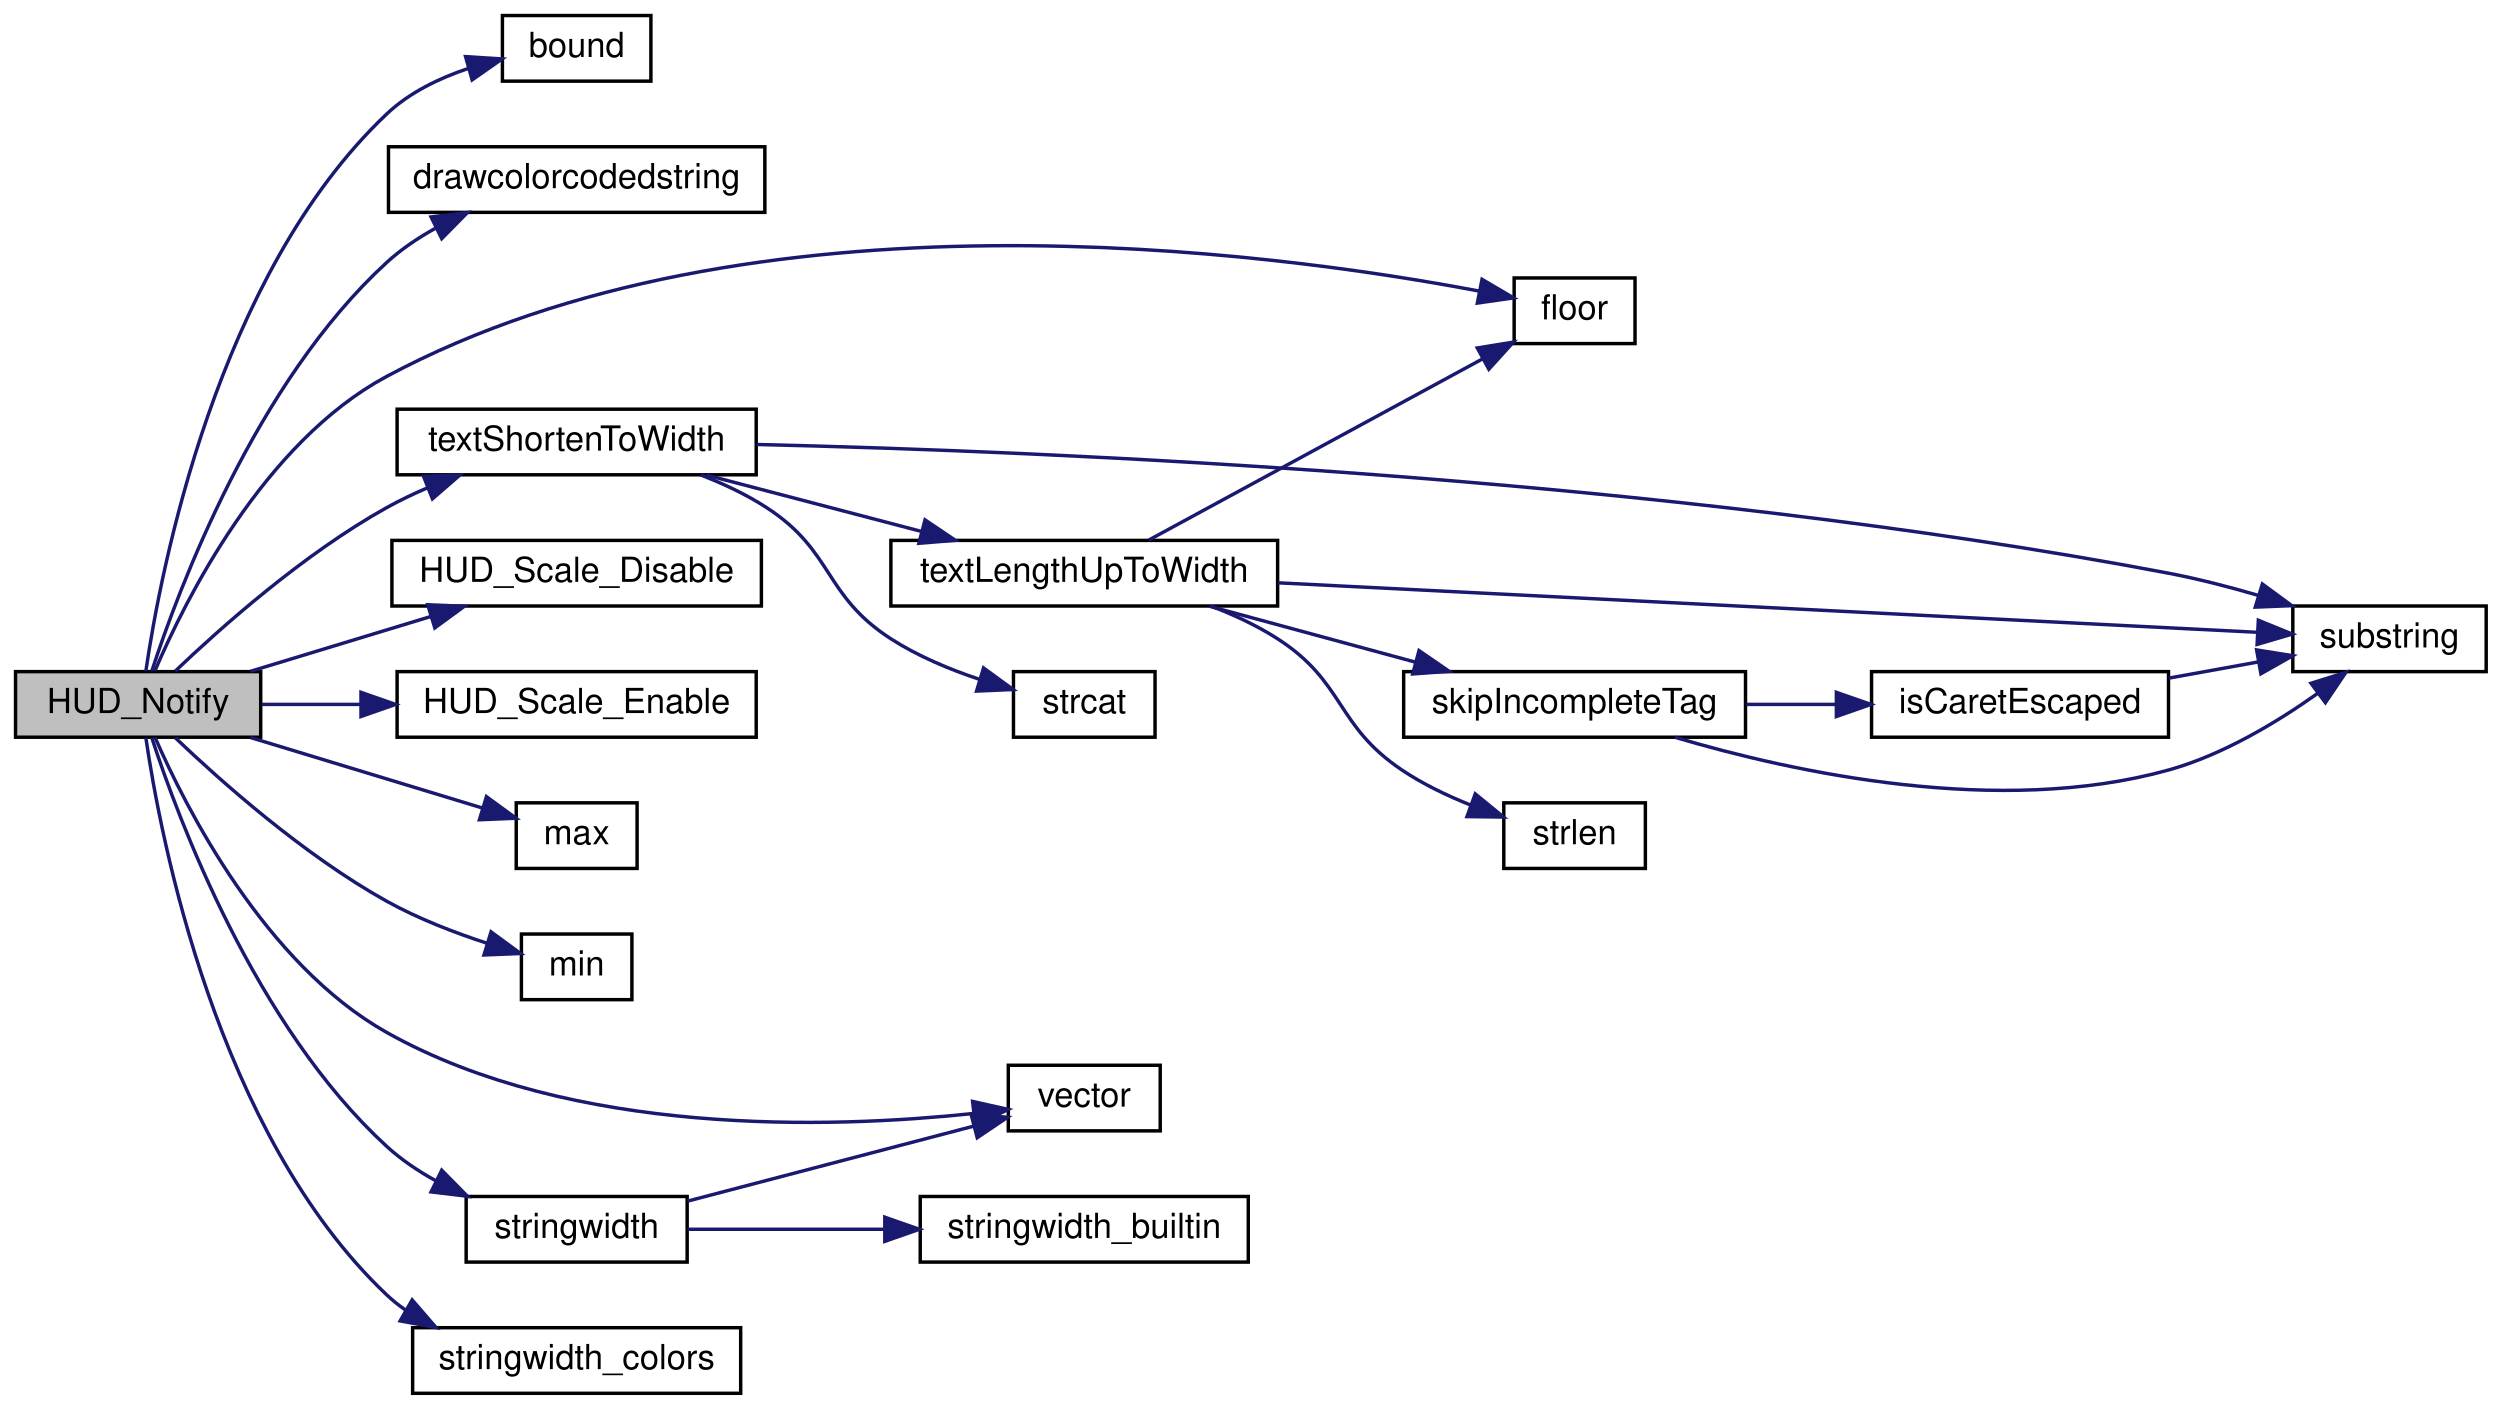
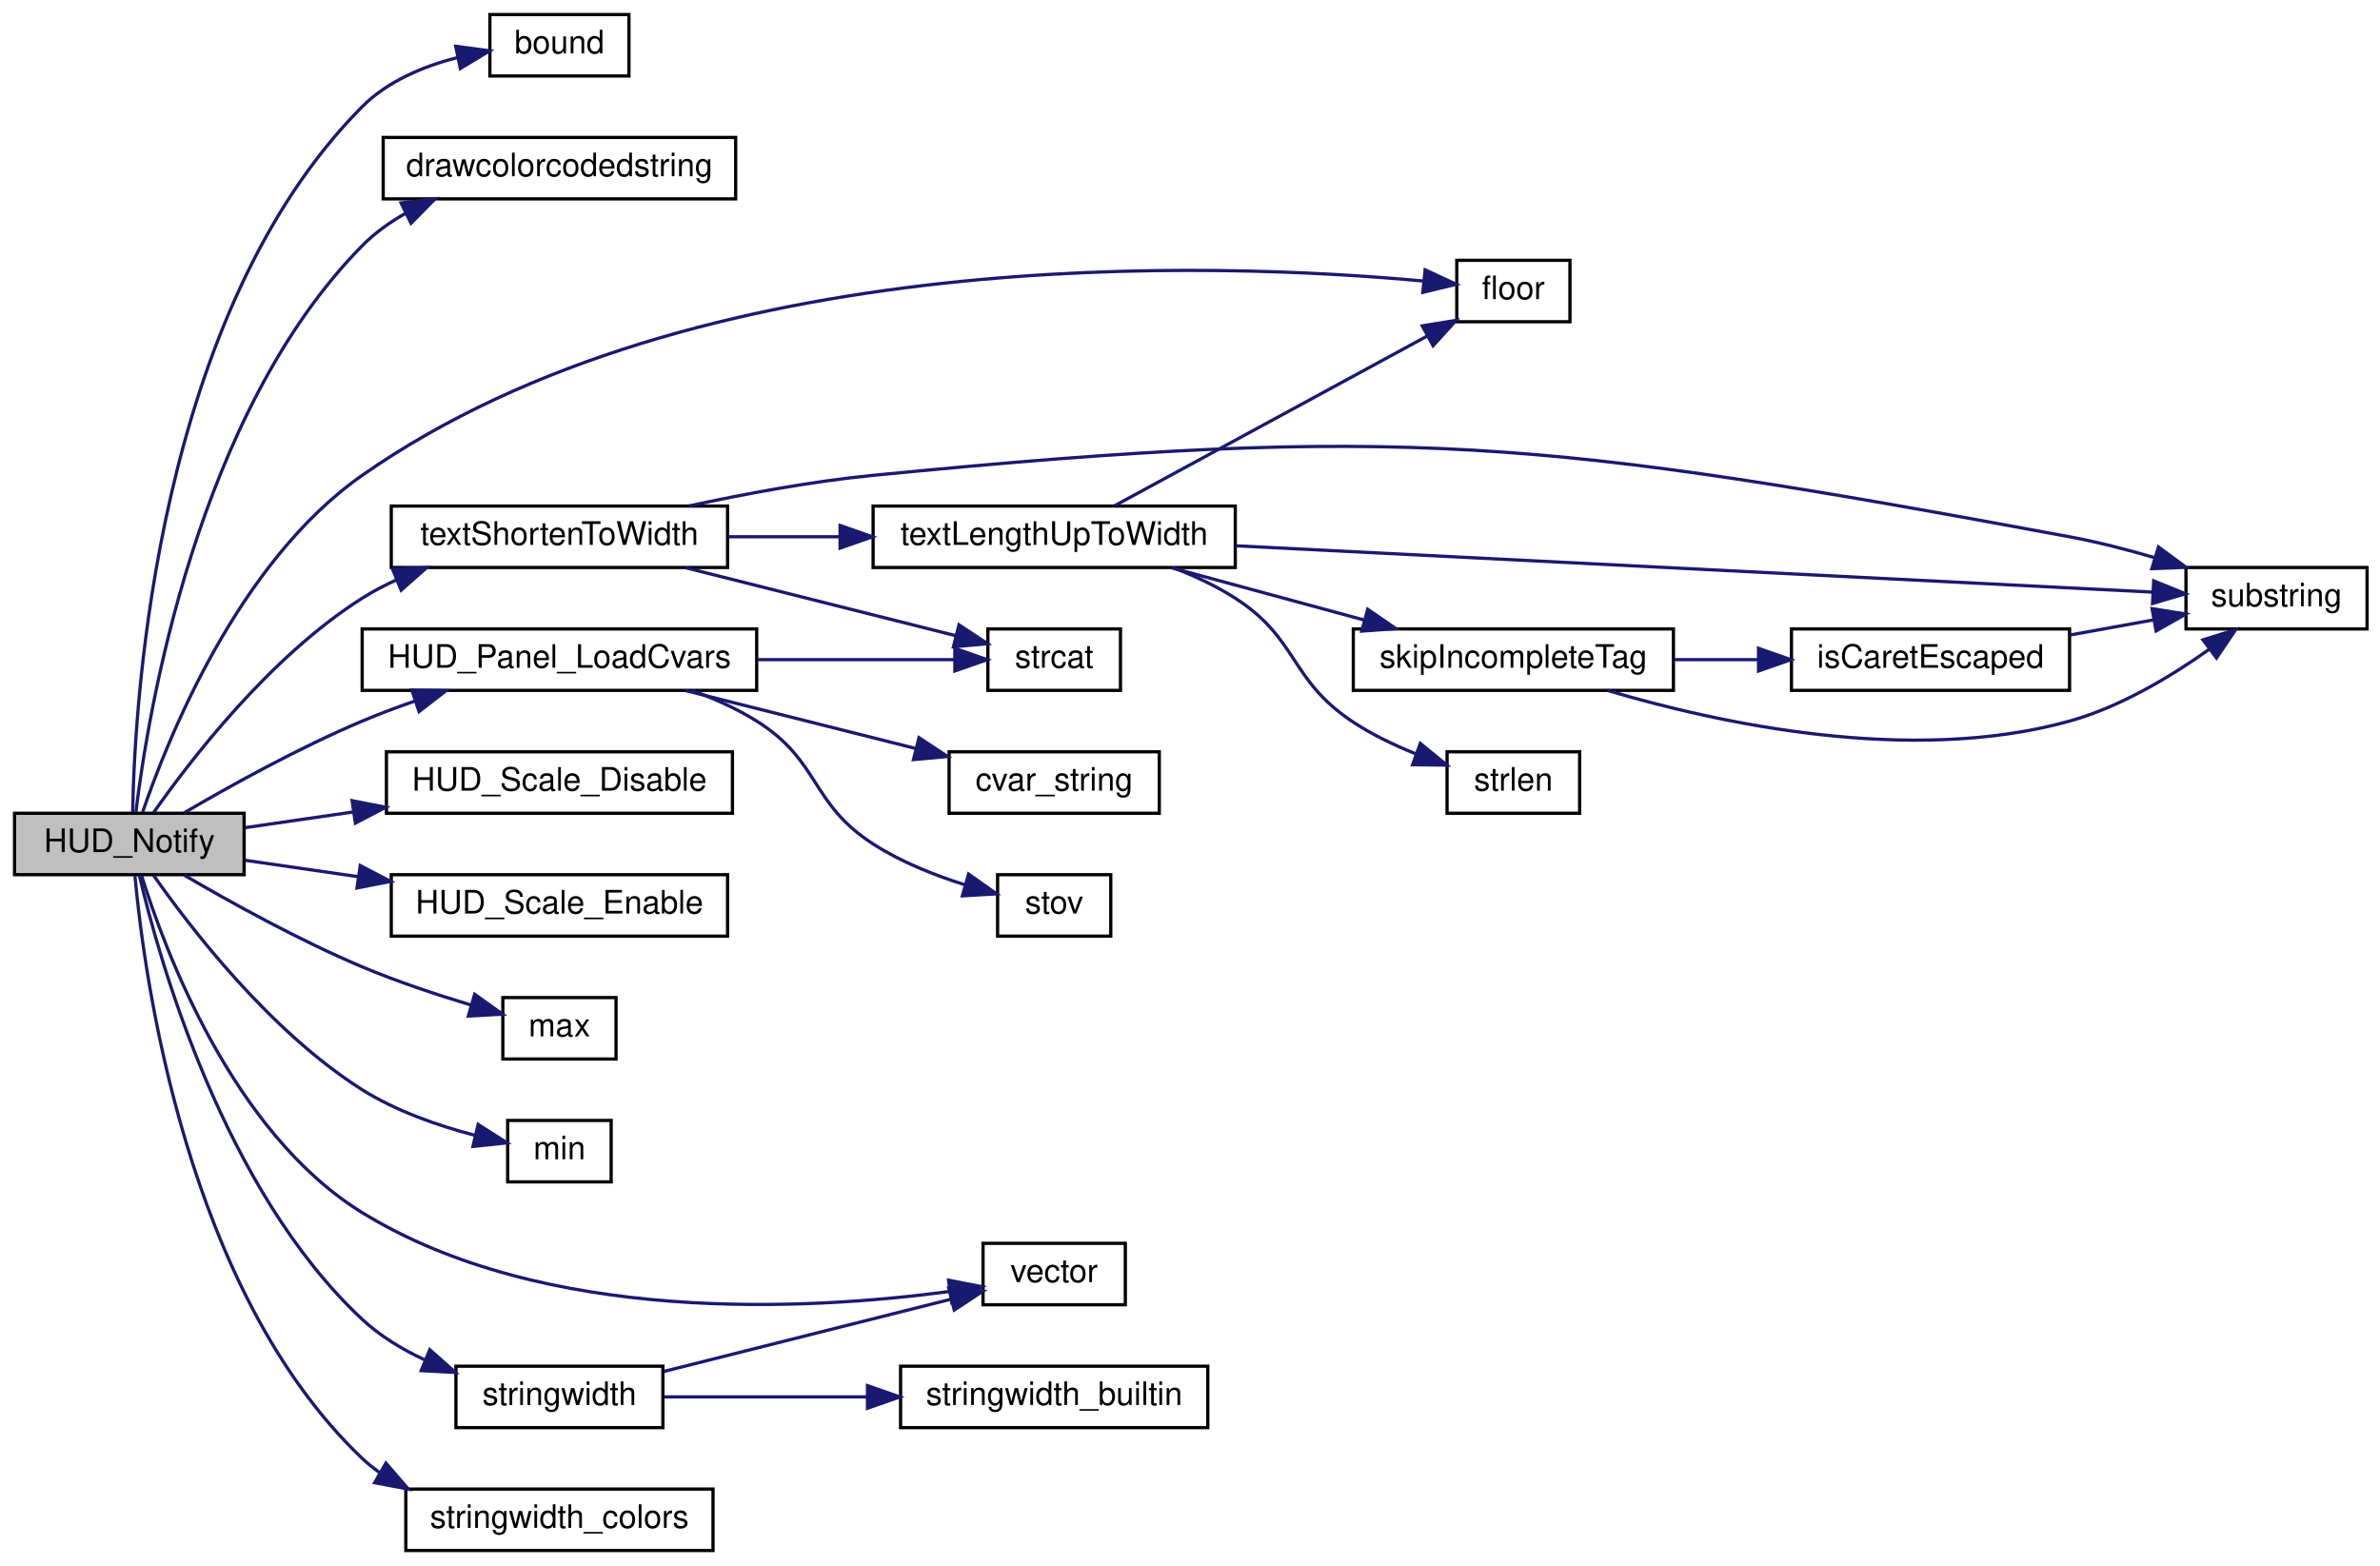
- <svg xmlns="http://www.w3.org/2000/svg" xmlns:xlink="http://www.w3.org/1999/xlink" width="724pt" height="408pt" viewBox="0.00 0.00 724.00 408.00">
-   <g id="graph0" class="graph" transform="scale(1 1) rotate(0) translate(4 404)">
+ <svg xmlns="http://www.w3.org/2000/svg" xmlns:xlink="http://www.w3.org/1999/xlink" width="736pt" height="484pt" viewBox="0.00 0.00 736.00 484.00">
+   <g id="graph0" class="graph" transform="scale(1 1) rotate(0) translate(4 480)">
    <g id="node1" class="node">
-       <polygon fill="#bfbfbf" stroke="black" points="0.5,-190.5 0.5,-209.5 71.5,-209.5 71.5,-190.5 0.5,-190.5" />
-       <text text-anchor="middle" x="36" y="-197.5" font-family="Helvetica,sans-Serif" font-size="10.00">HUD_Notify</text>
+       <polygon fill="#bfbfbf" stroke="black" points="0.5,-209.5 0.5,-228.5 71.5,-228.5 71.5,-209.5 0.5,-209.5" />
+       <text text-anchor="middle" x="36" y="-216.5" font-family="Helvetica,sans-Serif" font-size="10.00">HUD_Notify</text>
    </g>
    <g id="node2" class="node">
      <g id="a_node2">
        <a xlink:href="../../d8/de2/menudefs_8qc.html#a3846d117b360dccec575f96988cf3bb7" target="_top" xlink:title="bound">
-           <polygon fill="none" stroke="black" points="141.5,-380.5 141.5,-399.5 184.5,-399.5 184.5,-380.5 141.5,-380.5" />
-           <text text-anchor="middle" x="163" y="-387.5" font-family="Helvetica,sans-Serif" font-size="10.00">bound</text>
+           <polygon fill="none" stroke="black" points="147.5,-456.5 147.5,-475.5 190.5,-475.5 190.5,-456.5 147.5,-456.5" />
+           <text text-anchor="middle" x="169" y="-463.5" font-family="Helvetica,sans-Serif" font-size="10.00">bound</text>
        </a>
      </g>
    </g>
    <g id="edge1" class="edge">
-       <path fill="none" stroke="midnightblue" d="M38.243,-209.672C42.447,-238.444 58.734,-324.382 108,-371 114.538,-377.186 123.208,-381.373 131.683,-384.202" />
-       <polygon fill="midnightblue" stroke="midnightblue" points="130.83,-387.597 141.404,-386.936 132.725,-380.859 130.83,-387.597" />
+       <path fill="none" stroke="midnightblue" d="M37.023,-228.823C37.649,-263.748 44.538,-383.233 108,-447 115.885,-454.923 127.05,-459.548 137.615,-462.245" />
+       <polygon fill="midnightblue" stroke="midnightblue" points="136.929,-465.678 147.432,-464.286 138.354,-458.824 136.929,-465.678" />
    </g>
    <g id="node3" class="node">
      <g id="a_node3">
        <a xlink:href="../../d8/de2/menudefs_8qc.html#a66804fbc3a76c60d59f50aa1bc4557d1" target="_top" xlink:title="drawcolorcodedstring">
-           <polygon fill="none" stroke="black" points="108.5,-342.5 108.5,-361.5 217.5,-361.5 217.5,-342.5 108.5,-342.5" />
-           <text text-anchor="middle" x="163" y="-349.5" font-family="Helvetica,sans-Serif" font-size="10.00">drawcolorcodedstring</text>
+           <polygon fill="none" stroke="black" points="114.5,-418.5 114.5,-437.5 223.5,-437.5 223.5,-418.5 114.5,-418.5" />
+           <text text-anchor="middle" x="169" y="-425.5" font-family="Helvetica,sans-Serif" font-size="10.00">drawcolorcodedstring</text>
        </a>
      </g>
    </g>
    <g id="edge2" class="edge">
-       <path fill="none" stroke="midnightblue" d="M39.977,-209.708C47.6,-233.091 69.95,-293.167 108,-328 112.162,-331.81 117.028,-335.091 122.104,-337.894" />
-       <polygon fill="midnightblue" stroke="midnightblue" points="120.84,-341.172 131.359,-342.434 123.923,-334.888 120.84,-341.172" />
+       <path fill="none" stroke="midnightblue" d="M38.033,-228.914C41.706,-259.277 56.793,-352.068 108,-404 111.889,-407.944 116.51,-411.26 121.436,-414.043" />
+       <polygon fill="midnightblue" stroke="midnightblue" points="120.019,-417.246 130.539,-418.497 123.095,-410.958 120.019,-417.246" />
    </g>
    <g id="node4" class="node">
      <g id="a_node4">
        <a xlink:href="../../d8/de2/menudefs_8qc.html#ad5a3e16aa960bd72d3ca37a618eea802" target="_top" xlink:title="floor">
-           <polygon fill="none" stroke="black" points="434.5,-304.5 434.5,-323.5 469.5,-323.5 469.5,-304.5 434.5,-304.5" />
-           <text text-anchor="middle" x="452" y="-311.5" font-family="Helvetica,sans-Serif" font-size="10.00">floor</text>
+           <polygon fill="none" stroke="black" points="446.5,-380.5 446.5,-399.5 481.5,-399.5 481.5,-380.5 446.5,-380.5" />
+           <text text-anchor="middle" x="464" y="-387.5" font-family="Helvetica,sans-Serif" font-size="10.00">floor</text>
        </a>
      </g>
    </g>
    <g id="edge3" class="edge">
-       <path fill="none" stroke="midnightblue" d="M40.879,-209.758C49.477,-229.908 72.251,-275.833 108,-295 213.367,-351.494 364.039,-331.162 424.453,-319.682" />
-       <polygon fill="midnightblue" stroke="midnightblue" points="425.199,-323.102 434.33,-317.728 423.841,-316.235 425.199,-323.102" />
+       <path fill="none" stroke="midnightblue" d="M40.104,-228.808C47.723,-251.189 69.582,-306.158 108,-333 211.514,-405.323 373.11,-398.937 436.353,-393.075" />
+       <polygon fill="midnightblue" stroke="midnightblue" points="436.71,-396.557 446.312,-392.079 436.013,-389.592 436.71,-396.557" />
    </g>
    <g id="node5" class="node">
      <g id="a_node5">
+         <a xlink:href="../../d7/d15/hud_8qc.html#a4c101d8ec9a9f35a6a6cbbb05faa99e6" target="_top" xlink:title="HUD_Panel_LoadCvars">
+           <polygon fill="none" stroke="black" points="108,-266.5 108,-285.5 230,-285.5 230,-266.5 108,-266.5" />
+           <text text-anchor="middle" x="169" y="-273.5" font-family="Helvetica,sans-Serif" font-size="10.00">HUD_Panel_LoadCvars</text>
+         </a>
+       </g>
+     </g>
+     <g id="edge4" class="edge">
+       <path fill="none" stroke="midnightblue" d="M52.938,-228.631C67.06,-236.895 88.419,-248.743 108,-257 113.16,-259.176 118.658,-261.242 124.153,-263.155" />
+       <polygon fill="midnightblue" stroke="midnightblue" points="123.373,-266.584 133.966,-266.424 125.585,-259.943 123.373,-266.584" />
+     </g>
+     <g id="node9" class="node">
+       <g id="a_node9">
        <a xlink:href="../../dc/d98/client_2miscfunctions_8qc.html#af50992ec9f2e9611b555b1986b1d0c13" target="_top" xlink:title="HUD_Scale_Disable">
-           <polygon fill="none" stroke="black" points="109.5,-228.5 109.5,-247.5 216.5,-247.5 216.5,-228.5 109.5,-228.5" />
-           <text text-anchor="middle" x="163" y="-235.5" font-family="Helvetica,sans-Serif" font-size="10.00">HUD_Scale_Disable</text>
-         </a>
-       </g>
-     </g>
-     <g id="edge4" class="edge">
-       <path fill="none" stroke="midnightblue" d="M68.543,-209.589C84.383,-214.404 103.773,-220.299 120.776,-225.468" />
-       <polygon fill="midnightblue" stroke="midnightblue" points="119.882,-228.854 130.467,-228.414 121.918,-222.157 119.882,-228.854" />
+           <polygon fill="none" stroke="black" points="115.5,-228.5 115.5,-247.5 222.5,-247.5 222.5,-228.5 115.5,-228.5" />
+           <text text-anchor="middle" x="169" y="-235.5" font-family="Helvetica,sans-Serif" font-size="10.00">HUD_Scale_Disable</text>
+         </a>
+       </g>
+     </g>
+     <g id="edge8" class="edge">
+       <path fill="none" stroke="midnightblue" d="M71.762,-224.042C82.08,-225.538 93.714,-227.226 105.236,-228.897" />
+       <polygon fill="midnightblue" stroke="midnightblue" points="104.896,-232.384 115.295,-230.356 105.901,-225.457 104.896,-232.384" />
+     </g>
+     <g id="node10" class="node">
+       <g id="a_node10">
+         <a xlink:href="../../dc/d98/client_2miscfunctions_8qc.html#ac250b39a33004962fd9d0ce2a4521c0f" target="_top" xlink:title="HUD_Scale_Enable">
+           <polygon fill="none" stroke="black" points="117,-190.5 117,-209.5 221,-209.5 221,-190.5 117,-190.5" />
+           <text text-anchor="middle" x="169" y="-197.5" font-family="Helvetica,sans-Serif" font-size="10.00">HUD_Scale_Enable</text>
+         </a>
+       </g>
+     </g>
+     <g id="edge9" class="edge">
+       <path fill="none" stroke="midnightblue" d="M71.762,-213.958C82.539,-212.395 94.753,-210.624 106.774,-208.88" />
+       <polygon fill="midnightblue" stroke="midnightblue" points="107.397,-212.327 116.791,-207.427 106.392,-205.399 107.397,-212.327" />
+     </g>
+     <g id="node11" class="node">
+       <g id="a_node11">
+         <a xlink:href="../../d8/de2/menudefs_8qc.html#aebeeec7a2529f36483e14f76b1871271" target="_top" xlink:title="max">
+           <polygon fill="none" stroke="black" points="151.5,-152.5 151.5,-171.5 186.5,-171.5 186.5,-152.5 151.5,-152.5" />
+           <text text-anchor="middle" x="169" y="-159.5" font-family="Helvetica,sans-Serif" font-size="10.00">max</text>
+         </a>
+       </g>
+     </g>
+     <g id="edge10" class="edge">
+       <path fill="none" stroke="midnightblue" d="M52.938,-209.369C67.06,-201.105 88.419,-189.257 108,-181 118.722,-176.479 130.908,-172.431 141.483,-169.245" />
+       <polygon fill="midnightblue" stroke="midnightblue" points="142.781,-172.513 151.407,-166.361 140.828,-165.791 142.781,-172.513" />
+     </g>
+     <g id="node12" class="node">
+       <g id="a_node12">
+         <a xlink:href="../../d8/de2/menudefs_8qc.html#ab2ad6bdb33b4334fec83db0418cf72df" target="_top" xlink:title="min">
+           <polygon fill="none" stroke="black" points="153,-114.5 153,-133.5 185,-133.5 185,-114.5 153,-114.5" />
+           <text text-anchor="middle" x="169" y="-121.5" font-family="Helvetica,sans-Serif" font-size="10.00">min</text>
+         </a>
+       </g>
+     </g>
+     <g id="edge11" class="edge">
+       <path fill="none" stroke="midnightblue" d="M43.47,-209.341C54.724,-193.268 79.447,-161.023 108,-143 118.503,-136.371 131.509,-131.882 142.723,-128.941" />
+       <polygon fill="midnightblue" stroke="midnightblue" points="143.853,-132.271 152.787,-126.575 142.251,-125.457 143.853,-132.271" />
+     </g>
+     <g id="node13" class="node">
+       <g id="a_node13">
+         <a xlink:href="../../dc/d98/client_2miscfunctions_8qc.html#aac033ec101163a655b47a24ceb78bad5" target="_top" xlink:title="stringwidth">
+           <polygon fill="none" stroke="black" points="137,-38.5 137,-57.5 201,-57.5 201,-38.5 137,-38.5" />
+           <text text-anchor="middle" x="169" y="-45.5" font-family="Helvetica,sans-Serif" font-size="10.00">stringwidth</text>
+         </a>
+       </g>
+     </g>
+     <g id="edge12" class="edge">
+       <path fill="none" stroke="midnightblue" d="M39.093,-209.303C45.156,-183.432 65.101,-112.019 108,-72 113.527,-66.844 120.301,-62.739 127.282,-59.49" />
+       <polygon fill="midnightblue" stroke="midnightblue" points="128.911,-62.605 136.834,-55.571 126.254,-56.129 128.911,-62.605" />
+     </g>
+     <g id="node14" class="node">
+       <g id="a_node14">
+         <a xlink:href="../../d4/d0c/csprogsdefs_8qc.html#a4f0b78b1785821ba47129edb68e70f9e" target="_top" xlink:title="vector">
+           <polygon fill="none" stroke="black" points="300,-76.5 300,-95.5 344,-95.5 344,-76.5 300,-76.5" />
+           <text text-anchor="middle" x="322" y="-83.5" font-family="Helvetica,sans-Serif" font-size="10.00">vector</text>
+         </a>
+       </g>
+     </g>
+     <g id="edge27" class="edge">
+       <path fill="none" stroke="midnightblue" d="M39.789,-209.216C46.869,-186.388 67.881,-129.673 108,-105 164.386,-70.323 245.551,-74.733 289.628,-80.605" />
+       <polygon fill="midnightblue" stroke="midnightblue" points="289.341,-84.1 299.739,-82.066 290.342,-77.172 289.341,-84.1" />
+     </g>
+     <g id="node16" class="node">
+       <g id="a_node16">
+         <a xlink:href="../../d3/d05/hud_8qh.html#af74c7e53de726f384aa8ad37571c783a" target="_top" xlink:title="stringwidth_colors">
+           <polygon fill="none" stroke="black" points="121.5,-0.5 121.5,-19.5 216.5,-19.5 216.5,-0.5 121.5,-0.5" />
+           <text text-anchor="middle" x="169" y="-7.5" font-family="Helvetica,sans-Serif" font-size="10.00">stringwidth_colors</text>
+         </a>
+       </g>
+     </g>
+     <g id="edge15" class="edge">
+       <path fill="none" stroke="midnightblue" d="M37.735,-209.092C40.583,-177.89 53.629,-80.669 108,-29 109.673,-27.41 111.479,-25.953 113.384,-24.618" />
+       <polygon fill="midnightblue" stroke="midnightblue" points="115.342,-27.529 122.267,-19.51 111.853,-21.46 115.342,-27.529" />
+     </g>
+     <g id="node17" class="node">
+       <g id="a_node17">
+         <a xlink:href="../../da/d44/common_2util_8qc.html#a73cc543cc744ae536ed0ef34b8d481c4" target="_top" xlink:title="textShortenToWidth">
+           <polygon fill="none" stroke="black" points="117,-304.5 117,-323.5 221,-323.5 221,-304.5 117,-304.5" />
+           <text text-anchor="middle" x="169" y="-311.5" font-family="Helvetica,sans-Serif" font-size="10.00">textShortenToWidth</text>
+         </a>
+       </g>
+     </g>
+     <g id="edge16" class="edge">
+       <path fill="none" stroke="midnightblue" d="M43.47,-228.659C54.724,-244.732 79.447,-276.977 108,-295 111.335,-297.105 114.922,-298.994 118.624,-300.686" />
+       <polygon fill="midnightblue" stroke="midnightblue" points="117.404,-303.968 127.985,-304.498 120.044,-297.485 117.404,-303.968" />
    </g>
    <g id="node6" class="node">
      <g id="a_node6">
-         <a xlink:href="../../dc/d98/client_2miscfunctions_8qc.html#ac250b39a33004962fd9d0ce2a4521c0f" target="_top" xlink:title="HUD_Scale_Enable">
-           <polygon fill="none" stroke="black" points="111,-190.5 111,-209.5 215,-209.5 215,-190.5 111,-190.5" />
-           <text text-anchor="middle" x="163" y="-197.5" font-family="Helvetica,sans-Serif" font-size="10.00">HUD_Scale_Enable</text>
+         <a xlink:href="../../d8/de2/menudefs_8qc.html#a6f8c7ef6ee4a4d851aaa5fd1789eab9a" target="_top" xlink:title="cvar_string">
+           <polygon fill="none" stroke="black" points="289.5,-228.5 289.5,-247.5 354.5,-247.5 354.5,-228.5 289.5,-228.5" />
+           <text text-anchor="middle" x="322" y="-235.5" font-family="Helvetica,sans-Serif" font-size="10.00">cvar_string</text>
        </a>
      </g>
    </g>
    <g id="edge5" class="edge">
-       <path fill="none" stroke="midnightblue" d="M71.82,-200C80.72,-200 90.558,-200 100.368,-200" />
-       <polygon fill="midnightblue" stroke="midnightblue" points="100.54,-203.5 110.54,-200 100.54,-196.5 100.54,-203.5" />
+       <path fill="none" stroke="midnightblue" d="M208.104,-266.411C229.772,-260.958 256.939,-254.121 279.193,-248.521" />
+       <polygon fill="midnightblue" stroke="midnightblue" points="280.191,-251.879 289.034,-246.044 278.483,-245.091 280.191,-251.879" />
    </g>
    <g id="node7" class="node">
      <g id="a_node7">
-         <a xlink:href="../../d8/de2/menudefs_8qc.html#aebeeec7a2529f36483e14f76b1871271" target="_top" xlink:title="max">
-           <polygon fill="none" stroke="black" points="145.5,-152.5 145.5,-171.5 180.5,-171.5 180.5,-152.5 145.5,-152.5" />
-           <text text-anchor="middle" x="163" y="-159.5" font-family="Helvetica,sans-Serif" font-size="10.00">max</text>
+         <a xlink:href="../../d8/de2/menudefs_8qc.html#a65fcee980f5a018b481188a84ead405f" target="_top" xlink:title="stov">
+           <polygon fill="none" stroke="black" points="304.5,-190.5 304.5,-209.5 339.5,-209.5 339.5,-190.5 304.5,-190.5" />
+           <text text-anchor="middle" x="322" y="-197.5" font-family="Helvetica,sans-Serif" font-size="10.00">stov</text>
        </a>
      </g>
    </g>
    <g id="edge6" class="edge">
-       <path fill="none" stroke="midnightblue" d="M68.543,-190.411C89.264,-184.112 116.06,-175.966 135.643,-170.013" />
-       <polygon fill="midnightblue" stroke="midnightblue" points="136.876,-173.296 145.425,-167.039 134.839,-166.599 136.876,-173.296" />
+       <path fill="none" stroke="midnightblue" d="M209.992,-266.463C216.94,-263.945 223.888,-260.828 230,-257 249.717,-244.651 246.445,-231.604 266,-219 274.605,-213.454 285.017,-209.321 294.456,-206.352" />
+       <polygon fill="midnightblue" stroke="midnightblue" points="295.53,-209.685 304.185,-203.575 293.608,-202.954 295.53,-209.685" />
    </g>
    <g id="node8" class="node">
      <g id="a_node8">
-         <a xlink:href="../../d8/de2/menudefs_8qc.html#ab2ad6bdb33b4334fec83db0418cf72df" target="_top" xlink:title="min">
-           <polygon fill="none" stroke="black" points="147,-114.5 147,-133.5 179,-133.5 179,-114.5 147,-114.5" />
-           <text text-anchor="middle" x="163" y="-121.5" font-family="Helvetica,sans-Serif" font-size="10.00">min</text>
+         <a xlink:href="../../d8/de2/menudefs_8qc.html#ad76dc2b2895cd23f21e008f12a686158" target="_top" xlink:title="strcat">
+           <polygon fill="none" stroke="black" points="301.5,-266.5 301.5,-285.5 342.5,-285.5 342.5,-266.5 301.5,-266.5" />
+           <text text-anchor="middle" x="322" y="-273.5" font-family="Helvetica,sans-Serif" font-size="10.00">strcat</text>
        </a>
      </g>
    </g>
    <g id="edge7" class="edge">
-       <path fill="none" stroke="midnightblue" d="M46.788,-190.315C59.8,-177.894 83.961,-156.364 108,-143 117.058,-137.964 127.697,-133.878 137.126,-130.804" />
-       <polygon fill="midnightblue" stroke="midnightblue" points="138.206,-134.134 146.75,-127.868 136.164,-127.438 138.206,-134.134" />
-     </g>
-     <g id="node9" class="node">
-       <g id="a_node9">
-         <a xlink:href="../../dc/d98/client_2miscfunctions_8qc.html#aac033ec101163a655b47a24ceb78bad5" target="_top" xlink:title="stringwidth">
-           <polygon fill="none" stroke="black" points="131,-38.5 131,-57.5 195,-57.5 195,-38.5 131,-38.5" />
-           <text text-anchor="middle" x="163" y="-45.5" font-family="Helvetica,sans-Serif" font-size="10.00">stringwidth</text>
-         </a>
-       </g>
-     </g>
-     <g id="edge8" class="edge">
-       <path fill="none" stroke="midnightblue" d="M39.977,-190.292C47.6,-166.909 69.95,-106.833 108,-72 112.162,-68.19 117.028,-64.909 122.104,-62.106" />
-       <polygon fill="midnightblue" stroke="midnightblue" points="123.923,-65.112 131.359,-57.566 120.84,-58.828 123.923,-65.112" />
-     </g>
-     <g id="node10" class="node">
-       <g id="a_node10">
-         <a xlink:href="../../d4/d0c/csprogsdefs_8qc.html#a4f0b78b1785821ba47129edb68e70f9e" target="_top" xlink:title="vector">
-           <polygon fill="none" stroke="black" points="288,-76.5 288,-95.5 332,-95.5 332,-76.5 288,-76.5" />
-           <text text-anchor="middle" x="310" y="-83.5" font-family="Helvetica,sans-Serif" font-size="10.00">vector</text>
-         </a>
-       </g>
-     </g>
-     <g id="edge23" class="edge">
-       <path fill="none" stroke="midnightblue" d="M40.939,-190.352C49.652,-170.411 72.631,-124.859 108,-105 161.701,-74.848 236.373,-77.135 277.932,-81.536" />
-       <polygon fill="midnightblue" stroke="midnightblue" points="277.657,-85.028 287.996,-82.713 278.47,-78.075 277.657,-85.028" />
-     </g>
-     <g id="node12" class="node">
-       <g id="a_node12">
-         <a xlink:href="../../d3/d05/hud_8qh.html#af74c7e53de726f384aa8ad37571c783a" target="_top" xlink:title="stringwidth_colors">
-           <polygon fill="none" stroke="black" points="115.5,-0.5 115.5,-19.5 210.5,-19.5 210.5,-0.5 115.5,-0.5" />
-           <text text-anchor="middle" x="163" y="-7.5" font-family="Helvetica,sans-Serif" font-size="10.00">stringwidth_colors</text>
-         </a>
-       </g>
-     </g>
-     <g id="edge11" class="edge">
-       <path fill="none" stroke="midnightblue" d="M38.243,-190.328C42.447,-161.556 58.734,-75.618 108,-29 109.672,-27.418 111.483,-25.967 113.394,-24.636" />
-       <polygon fill="midnightblue" stroke="midnightblue" points="115.361,-27.543 122.298,-19.535 111.881,-21.469 115.361,-27.543" />
-     </g>
-     <g id="node13" class="node">
-       <g id="a_node13">
-         <a xlink:href="../../da/d44/common_2util_8qc.html#a73cc543cc744ae536ed0ef34b8d481c4" target="_top" xlink:title="textShortenToWidth">
-           <polygon fill="none" stroke="black" points="111,-266.5 111,-285.5 215,-285.5 215,-266.5 111,-266.5" />
-           <text text-anchor="middle" x="163" y="-273.5" font-family="Helvetica,sans-Serif" font-size="10.00">textShortenToWidth</text>
-         </a>
-       </g>
-     </g>
-     <g id="edge12" class="edge">
-       <path fill="none" stroke="midnightblue" d="M46.788,-209.685C59.8,-222.106 83.961,-243.636 108,-257 111.713,-259.064 115.692,-260.969 119.745,-262.71" />
-       <polygon fill="midnightblue" stroke="midnightblue" points="118.657,-266.044 129.243,-266.473 121.235,-259.536 118.657,-266.044" />
-     </g>
-     <g id="edge9" class="edge">
-       <path fill="none" stroke="midnightblue" d="M195.106,-56.152C219.571,-62.563 253.494,-71.454 277.945,-77.862" />
-       <polygon fill="midnightblue" stroke="midnightblue" points="277.229,-81.292 287.79,-80.441 279.004,-74.521 277.229,-81.292" />
-     </g>
-     <g id="node11" class="node">
-       <g id="a_node11">
-         <a xlink:href="../../d4/d0c/csprogsdefs_8qc.html#a0f275977f6aa5a693742a397723991d0" target="_top" xlink:title="stringwidth_builtin">
-           <polygon fill="none" stroke="black" points="262.5,-38.5 262.5,-57.5 357.5,-57.5 357.5,-38.5 262.5,-38.5" />
-           <text text-anchor="middle" x="310" y="-45.5" font-family="Helvetica,sans-Serif" font-size="10.00">stringwidth_builtin</text>
-         </a>
-       </g>
-     </g>
-     <g id="edge10" class="edge">
-       <path fill="none" stroke="midnightblue" d="M195.106,-48C211.682,-48 232.6,-48 251.972,-48" />
-       <polygon fill="midnightblue" stroke="midnightblue" points="252.233,-51.5 262.233,-48 252.233,-44.5 252.233,-51.5" />
-     </g>
-     <g id="node14" class="node">
-       <g id="a_node14">
-         <a xlink:href="../../d8/de2/menudefs_8qc.html#ad76dc2b2895cd23f21e008f12a686158" target="_top" xlink:title="strcat">
-           <polygon fill="none" stroke="black" points="289.5,-190.5 289.5,-209.5 330.5,-209.5 330.5,-190.5 289.5,-190.5" />
-           <text text-anchor="middle" x="310" y="-197.5" font-family="Helvetica,sans-Serif" font-size="10.00">strcat</text>
-         </a>
-       </g>
+       <path fill="none" stroke="midnightblue" d="M230.113,-276C251.09,-276 273.723,-276 291.155,-276" />
+       <polygon fill="midnightblue" stroke="midnightblue" points="291.276,-279.5 301.276,-276 291.276,-272.5 291.276,-279.5" />
    </g>
    <g id="edge13" class="edge">
-       <path fill="none" stroke="midnightblue" d="M198.852,-266.48C205.481,-263.921 212.163,-260.786 218,-257 237.519,-244.341 234.445,-231.604 254,-219 261.751,-214.004 270.967,-210.155 279.618,-207.271" />
-       <polygon fill="midnightblue" stroke="midnightblue" points="280.833,-210.56 289.393,-204.317 278.808,-203.86 280.833,-210.56" />
+       <path fill="none" stroke="midnightblue" d="M201.287,-55.874C227.253,-62.408 263.992,-71.653 289.904,-78.175" />
+       <polygon fill="midnightblue" stroke="midnightblue" points="289.39,-81.654 299.942,-80.701 291.099,-74.866 289.39,-81.654" />
    </g>
    <g id="node15" class="node">
      <g id="a_node15">
-         <a xlink:href="../../d8/de2/menudefs_8qc.html#a40f6c65c8bbcfa51df783f2809a2502b" target="_top" xlink:title="substring">
-           <polygon fill="none" stroke="black" points="660,-209.5 660,-228.5 716,-228.5 716,-209.5 660,-209.5" />
-           <text text-anchor="middle" x="688" y="-216.5" font-family="Helvetica,sans-Serif" font-size="10.00">substring</text>
+         <a xlink:href="../../d4/d0c/csprogsdefs_8qc.html#a0f275977f6aa5a693742a397723991d0" target="_top" xlink:title="stringwidth_builtin">
+           <polygon fill="none" stroke="black" points="274.5,-38.5 274.5,-57.5 369.5,-57.5 369.5,-38.5 274.5,-38.5" />
+           <text text-anchor="middle" x="322" y="-45.5" font-family="Helvetica,sans-Serif" font-size="10.00">stringwidth_builtin</text>
        </a>
      </g>
    </g>
    <g id="edge14" class="edge">
-       <path fill="none" stroke="midnightblue" d="M215.182,-275.276C300.615,-273.287 477.372,-265.845 624,-238 632.551,-236.376 641.592,-234.036 650.074,-231.55" />
-       <polygon fill="midnightblue" stroke="midnightblue" points="651.176,-234.873 659.712,-228.598 649.126,-228.18 651.176,-234.873" />
-     </g>
-     <g id="node16" class="node">
-       <g id="a_node16">
-         <a xlink:href="../../da/d44/common_2util_8qc.html#ab6502642132678c20db7fd26c09ddcf0" target="_top" xlink:title="textLengthUpToWidth">
-           <polygon fill="none" stroke="black" points="254,-228.5 254,-247.5 366,-247.5 366,-228.5 254,-228.5" />
-           <text text-anchor="middle" x="310" y="-235.5" font-family="Helvetica,sans-Serif" font-size="10.00">textLengthUpToWidth</text>
-         </a>
-       </g>
-     </g>
-     <g id="edge15" class="edge">
-       <path fill="none" stroke="midnightblue" d="M200.59,-266.411C219.465,-261.464 242.686,-255.379 262.788,-250.111" />
-       <polygon fill="midnightblue" stroke="midnightblue" points="263.887,-253.441 272.673,-247.52 262.113,-246.67 263.887,-253.441" />
+       <path fill="none" stroke="midnightblue" d="M201.287,-48C219.401,-48 242.757,-48 264.023,-48" />
+       <polygon fill="midnightblue" stroke="midnightblue" points="264.263,-51.5 274.263,-48 264.263,-44.5 264.263,-51.5" />
    </g>
    <g id="edge17" class="edge">
-       <path fill="none" stroke="midnightblue" d="M328.731,-247.625C353.19,-260.903 397.43,-284.919 425.454,-300.132" />
-       <polygon fill="midnightblue" stroke="midnightblue" points="423.826,-303.231 434.284,-304.926 427.166,-297.079 423.826,-303.231" />
-     </g>
-     <g id="edge22" class="edge">
-       <path fill="none" stroke="midnightblue" d="M366.076,-235.217C443.718,-231.293 583.289,-224.241 649.796,-220.88" />
-       <polygon fill="midnightblue" stroke="midnightblue" points="650.012,-224.374 659.823,-220.373 649.659,-217.383 650.012,-224.374" />
-     </g>
-     <g id="node17" class="node">
-       <g id="a_node17">
-         <a xlink:href="../../d8/de2/menudefs_8qc.html#a274680f571a231ddf29421b93d434bfa" target="_top" xlink:title="strlen">
-           <polygon fill="none" stroke="black" points="431.5,-152.5 431.5,-171.5 472.5,-171.5 472.5,-152.5 431.5,-152.5" />
-           <text text-anchor="middle" x="452" y="-159.5" font-family="Helvetica,sans-Serif" font-size="10.00">strlen</text>
-         </a>
-       </g>
-     </g>
-     <g id="edge16" class="edge">
-       <path fill="none" stroke="midnightblue" d="M346.788,-228.442C353.445,-225.897 360.141,-222.776 366,-219 385.555,-206.396 382.684,-193.966 402,-181 408.006,-176.968 414.992,-173.612 421.774,-170.898" />
-       <polygon fill="midnightblue" stroke="midnightblue" points="423.231,-174.093 431.428,-167.38 420.834,-167.516 423.231,-174.093" />
+       <path fill="none" stroke="midnightblue" d="M208.104,-304.411C233.98,-297.899 267.696,-289.414 291.524,-283.418" />
+       <polygon fill="midnightblue" stroke="midnightblue" points="292.551,-286.768 301.395,-280.934 290.843,-279.98 292.551,-286.768" />
    </g>
    <g id="node18" class="node">
      <g id="a_node18">
-         <a xlink:href="../../da/d44/common_2util_8qc.html#a0213b116f3e8b8deecdae1cfbf0c3482" target="_top" xlink:title="skipIncompleteTag">
-           <polygon fill="none" stroke="black" points="402.5,-190.5 402.5,-209.5 501.5,-209.5 501.5,-190.5 402.5,-190.5" />
-           <text text-anchor="middle" x="452" y="-197.5" font-family="Helvetica,sans-Serif" font-size="10.00">skipIncompleteTag</text>
+         <a xlink:href="../../d8/de2/menudefs_8qc.html#a40f6c65c8bbcfa51df783f2809a2502b" target="_top" xlink:title="substring">
+           <polygon fill="none" stroke="black" points="672,-285.5 672,-304.5 728,-304.5 728,-285.5 672,-285.5" />
+           <text text-anchor="middle" x="700" y="-292.5" font-family="Helvetica,sans-Serif" font-size="10.00">substring</text>
        </a>
      </g>
    </g>
    <g id="edge18" class="edge">
-       <path fill="none" stroke="midnightblue" d="M346.328,-228.411C364.401,-223.506 386.598,-217.48 405.895,-212.243" />
-       <polygon fill="midnightblue" stroke="midnightblue" points="406.949,-215.583 415.683,-209.586 405.116,-208.828 406.949,-215.583" />
-     </g>
-     <g id="edge19" class="edge">
-       <path fill="none" stroke="midnightblue" d="M481.063,-190.489C515.375,-180.309 574.935,-167.348 624,-181 639.69,-185.365 655.378,-194.808 667.175,-203.188" />
-       <polygon fill="midnightblue" stroke="midnightblue" points="665.26,-206.127 675.373,-209.288 669.439,-200.51 665.26,-206.127" />
+       <path fill="none" stroke="midnightblue" d="M208.977,-323.51C226.32,-327.275 247.062,-331.144 266,-333 429.876,-349.061 474.095,-343.999 636,-314 644.639,-312.399 653.773,-310.046 662.325,-307.536" />
+       <polygon fill="midnightblue" stroke="midnightblue" points="663.501,-310.836 672.032,-304.554 661.446,-304.145 663.501,-310.836" />
    </g>
    <g id="node19" class="node">
      <g id="a_node19">
+         <a xlink:href="../../da/d44/common_2util_8qc.html#ab6502642132678c20db7fd26c09ddcf0" target="_top" xlink:title="textLengthUpToWidth">
+           <polygon fill="none" stroke="black" points="266,-304.5 266,-323.5 378,-323.5 378,-304.5 266,-304.5" />
+           <text text-anchor="middle" x="322" y="-311.5" font-family="Helvetica,sans-Serif" font-size="10.00">textLengthUpToWidth</text>
+         </a>
+       </g>
+     </g>
+     <g id="edge19" class="edge">
+       <path fill="none" stroke="midnightblue" d="M221.122,-314C232.239,-314 244.146,-314 255.727,-314" />
+       <polygon fill="midnightblue" stroke="midnightblue" points="255.791,-317.5 265.791,-314 255.791,-310.5 255.791,-317.5" />
+     </g>
+     <g id="edge21" class="edge">
+       <path fill="none" stroke="midnightblue" d="M340.731,-323.625C365.19,-336.903 409.43,-360.919 437.454,-376.132" />
+       <polygon fill="midnightblue" stroke="midnightblue" points="435.826,-379.231 446.284,-380.926 439.166,-373.079 435.826,-379.231" />
+     </g>
+     <g id="edge26" class="edge">
+       <path fill="none" stroke="midnightblue" d="M378.076,-311.217C455.718,-307.293 595.289,-300.241 661.796,-296.88" />
+       <polygon fill="midnightblue" stroke="midnightblue" points="662.012,-300.374 671.823,-296.373 661.659,-293.383 662.012,-300.374" />
+     </g>
+     <g id="node20" class="node">
+       <g id="a_node20">
+         <a xlink:href="../../d8/de2/menudefs_8qc.html#a274680f571a231ddf29421b93d434bfa" target="_top" xlink:title="strlen">
+           <polygon fill="none" stroke="black" points="443.5,-228.5 443.5,-247.5 484.5,-247.5 484.5,-228.5 443.5,-228.5" />
+           <text text-anchor="middle" x="464" y="-235.5" font-family="Helvetica,sans-Serif" font-size="10.00">strlen</text>
+         </a>
+       </g>
+     </g>
+     <g id="edge20" class="edge">
+       <path fill="none" stroke="midnightblue" d="M358.788,-304.442C365.445,-301.897 372.141,-298.776 378,-295 397.555,-282.396 394.684,-269.966 414,-257 420.006,-252.968 426.992,-249.612 433.774,-246.898" />
+       <polygon fill="midnightblue" stroke="midnightblue" points="435.231,-250.093 443.428,-243.38 432.834,-243.516 435.231,-250.093" />
+     </g>
+     <g id="node21" class="node">
+       <g id="a_node21">
+         <a xlink:href="../../da/d44/common_2util_8qc.html#a0213b116f3e8b8deecdae1cfbf0c3482" target="_top" xlink:title="skipIncompleteTag">
+           <polygon fill="none" stroke="black" points="414.5,-266.5 414.5,-285.5 513.5,-285.5 513.5,-266.5 414.5,-266.5" />
+           <text text-anchor="middle" x="464" y="-273.5" font-family="Helvetica,sans-Serif" font-size="10.00">skipIncompleteTag</text>
+         </a>
+       </g>
+     </g>
+     <g id="edge22" class="edge">
+       <path fill="none" stroke="midnightblue" d="M358.328,-304.411C376.401,-299.506 398.598,-293.48 417.895,-288.243" />
+       <polygon fill="midnightblue" stroke="midnightblue" points="418.949,-291.583 427.683,-285.586 417.116,-284.828 418.949,-291.583" />
+     </g>
+     <g id="edge23" class="edge">
+       <path fill="none" stroke="midnightblue" d="M493.063,-266.489C527.375,-256.309 586.935,-243.348 636,-257 651.69,-261.365 667.378,-270.808 679.175,-279.188" />
+       <polygon fill="midnightblue" stroke="midnightblue" points="677.26,-282.127 687.373,-285.288 681.439,-276.51 677.26,-282.127" />
+     </g>
+     <g id="node22" class="node">
+       <g id="a_node22">
        <a xlink:href="../../da/d44/common_2util_8qc.html#a982fd634e013860a72d17598569dfa5b" target="_top" xlink:title="isCaretEscaped">
-           <polygon fill="none" stroke="black" points="538,-190.5 538,-209.5 624,-209.5 624,-190.5 538,-190.5" />
-           <text text-anchor="middle" x="581" y="-197.5" font-family="Helvetica,sans-Serif" font-size="10.00">isCaretEscaped</text>
-         </a>
-       </g>
-     </g>
-     <g id="edge20" class="edge">
-       <path fill="none" stroke="midnightblue" d="M501.738,-200C510.192,-200 519.016,-200 527.564,-200" />
-       <polygon fill="midnightblue" stroke="midnightblue" points="527.81,-203.5 537.81,-200 527.81,-196.5 527.81,-203.5" />
-     </g>
-     <g id="edge21" class="edge">
-       <path fill="none" stroke="midnightblue" d="M624.103,-207.619C632.702,-209.175 641.689,-210.801 650.09,-212.321" />
-       <polygon fill="midnightblue" stroke="midnightblue" points="649.518,-215.774 659.981,-214.111 650.764,-208.886 649.518,-215.774" />
+           <polygon fill="none" stroke="black" points="550,-266.5 550,-285.5 636,-285.5 636,-266.5 550,-266.5" />
+           <text text-anchor="middle" x="593" y="-273.5" font-family="Helvetica,sans-Serif" font-size="10.00">isCaretEscaped</text>
+         </a>
+       </g>
+     </g>
+     <g id="edge24" class="edge">
+       <path fill="none" stroke="midnightblue" d="M513.738,-276C522.192,-276 531.016,-276 539.564,-276" />
+       <polygon fill="midnightblue" stroke="midnightblue" points="539.81,-279.5 549.81,-276 539.81,-272.5 539.81,-279.5" />
+     </g>
+     <g id="edge25" class="edge">
+       <path fill="none" stroke="midnightblue" d="M636.103,-283.619C644.702,-285.175 653.689,-286.801 662.09,-288.321" />
+       <polygon fill="midnightblue" stroke="midnightblue" points="661.518,-291.774 671.981,-290.111 662.764,-284.886 661.518,-291.774" />
    </g>
  </g>
</svg>
